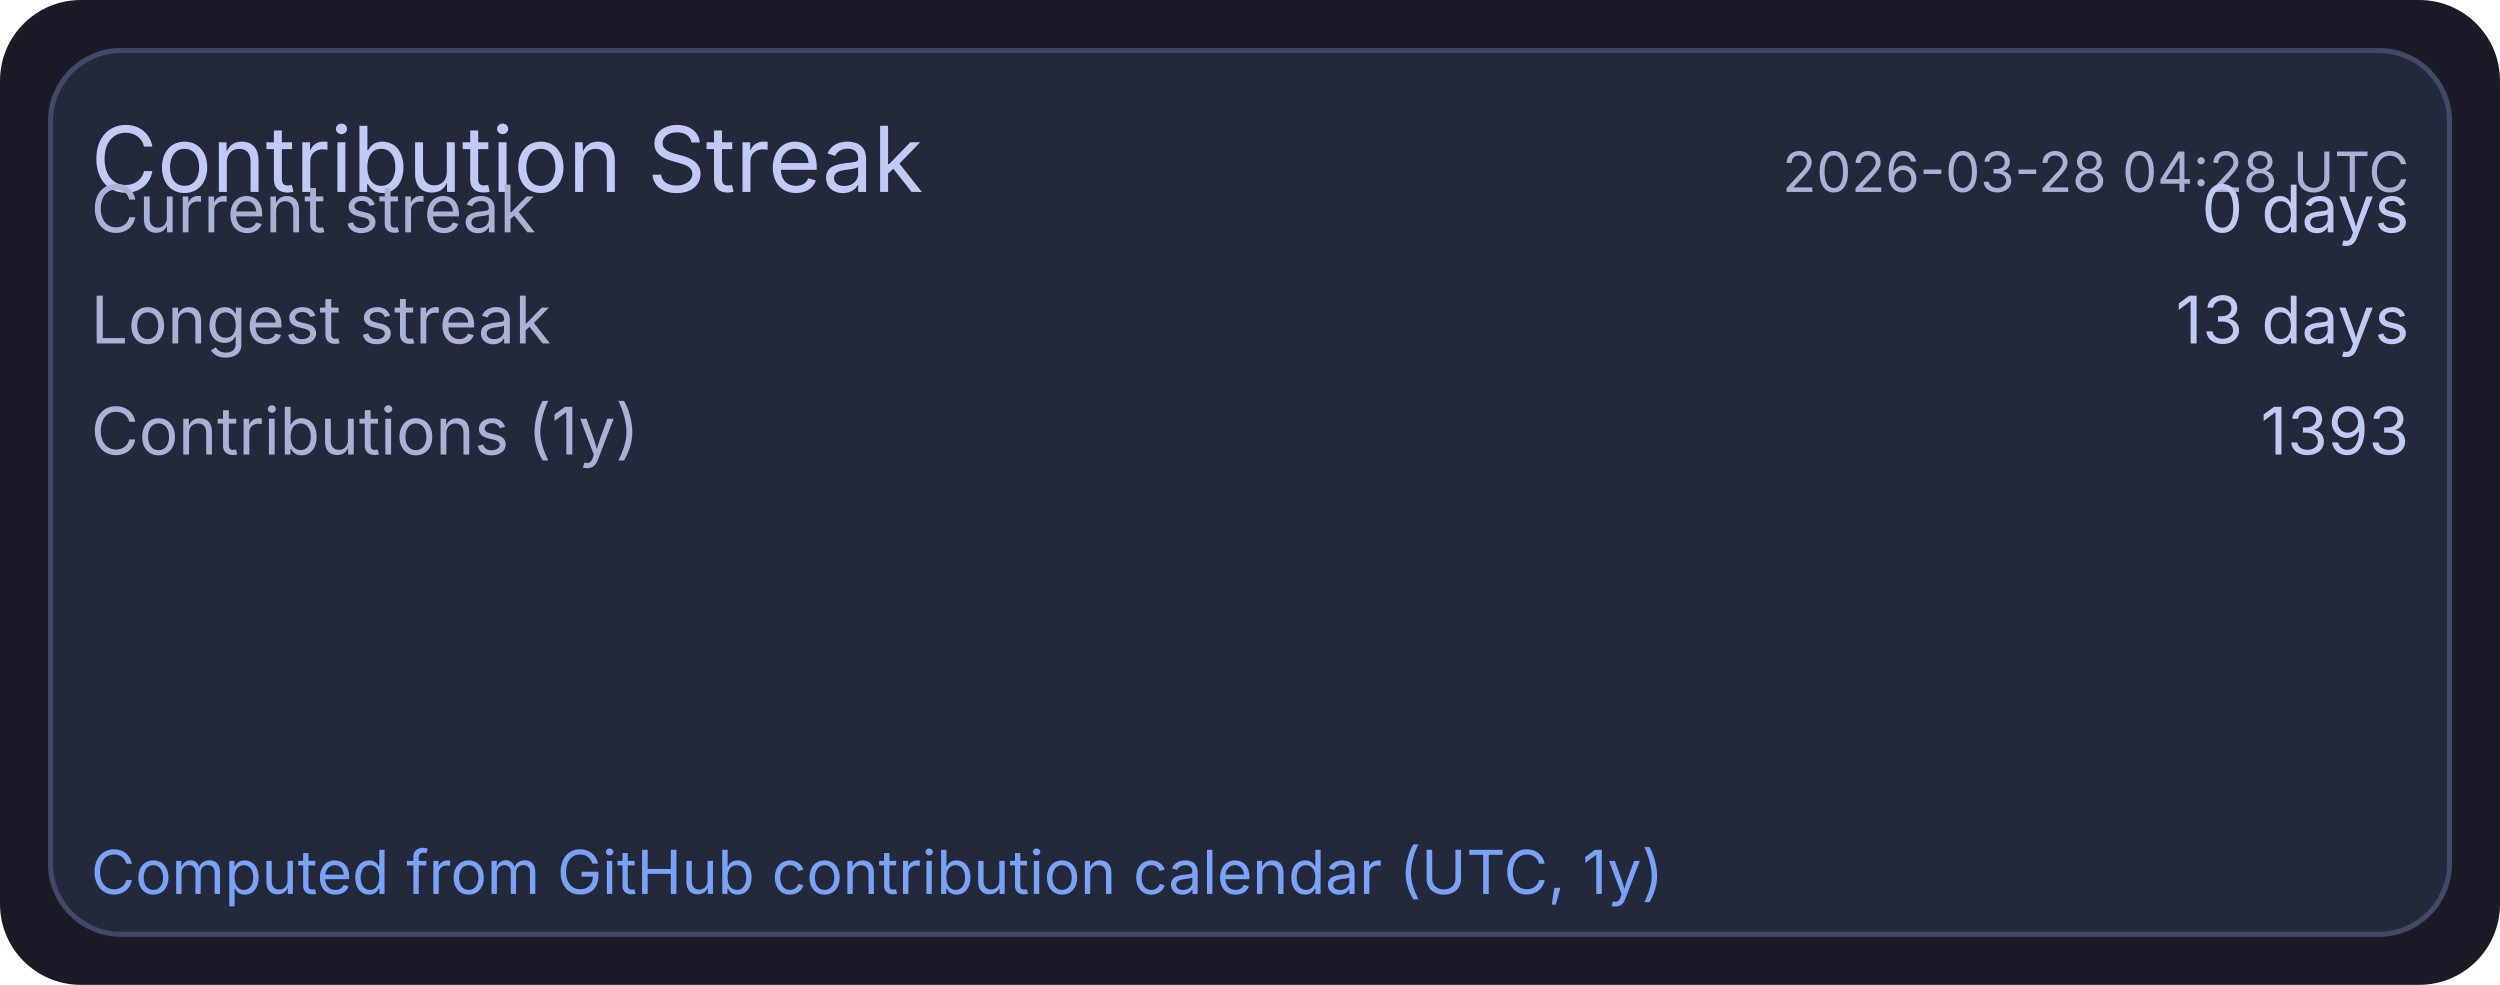
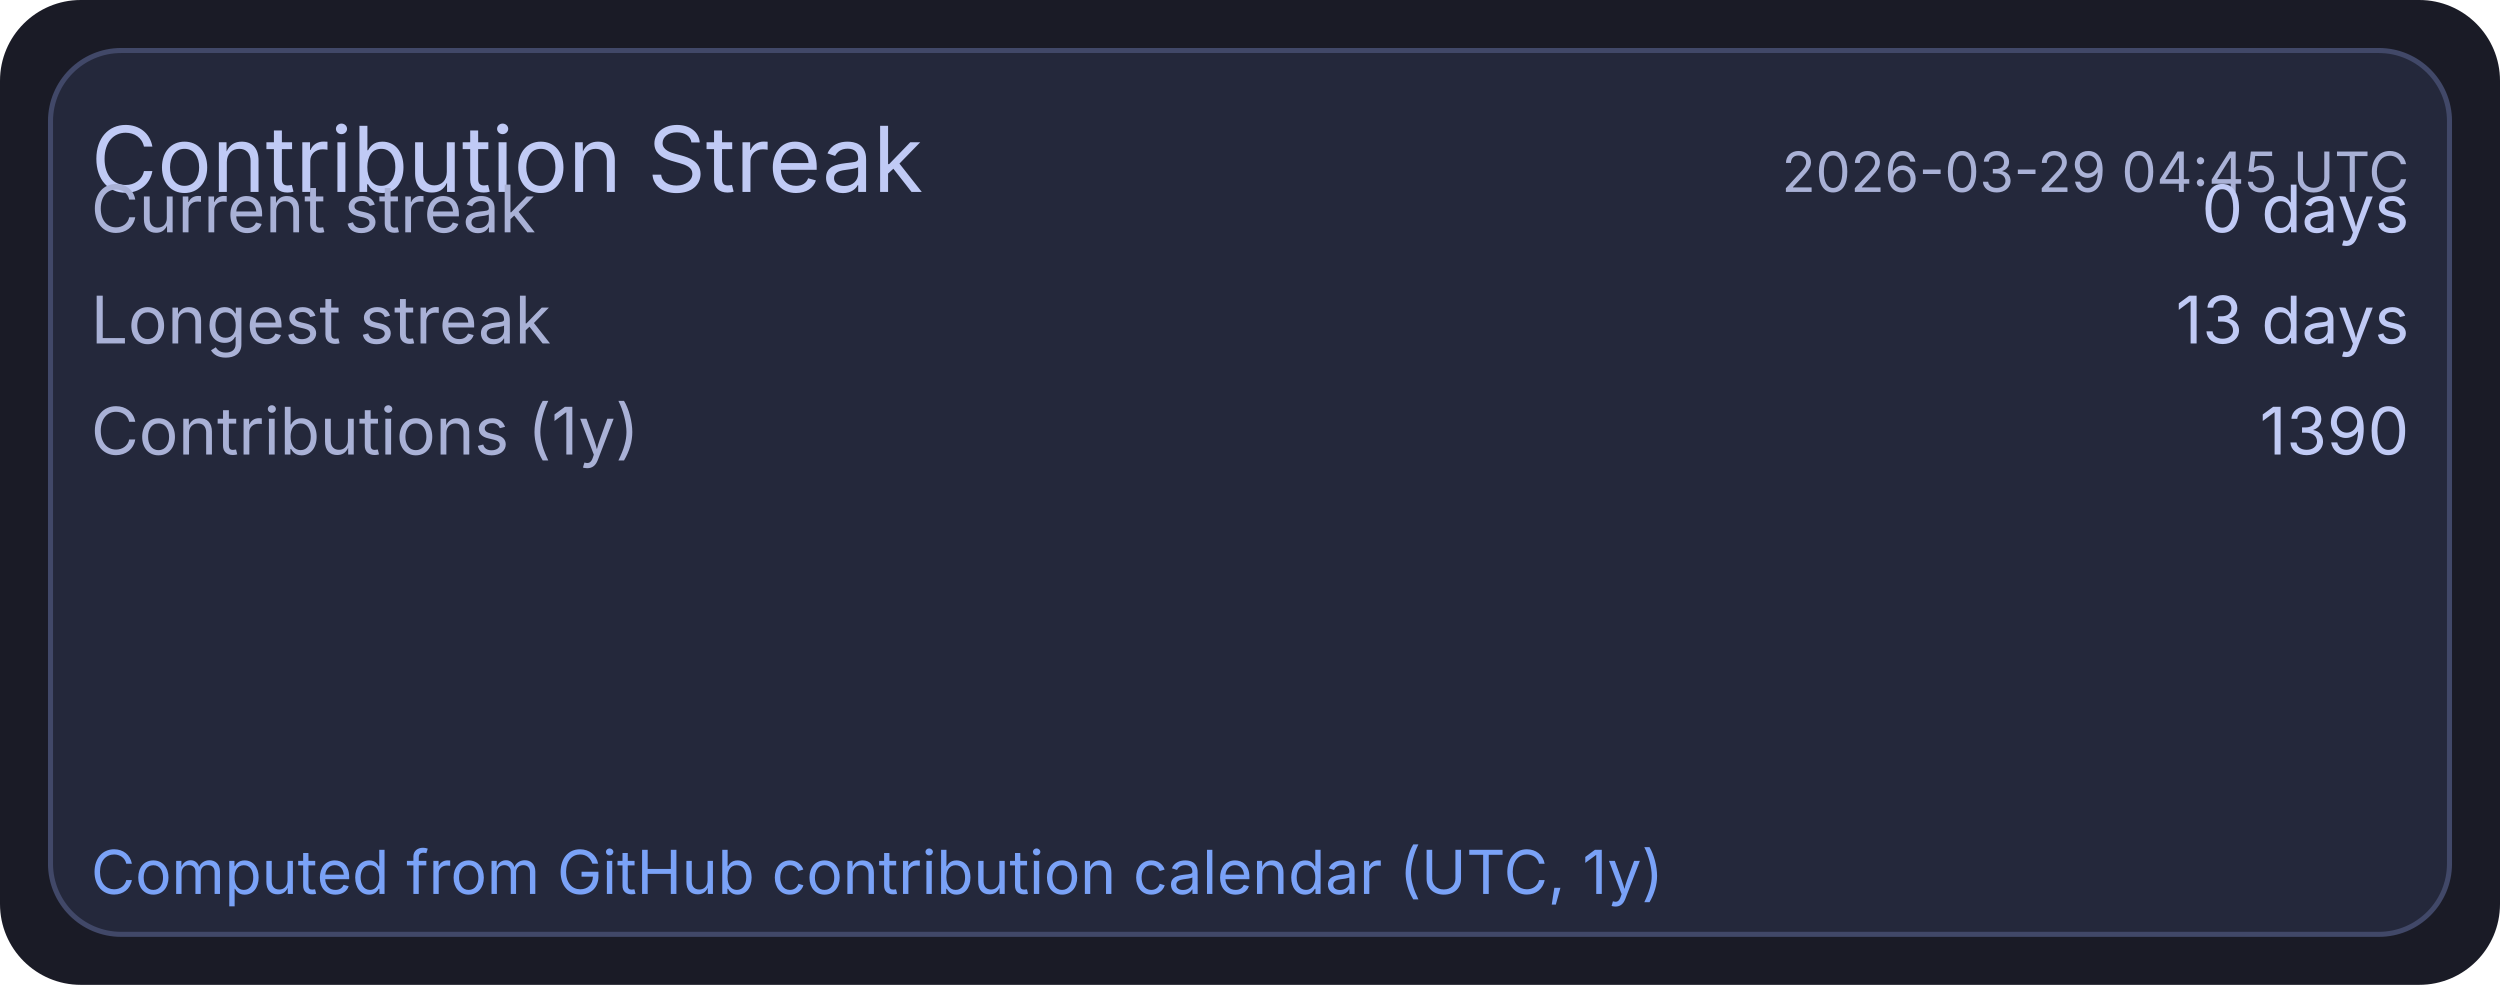
<svg xmlns="http://www.w3.org/2000/svg" width="495" height="195" viewBox="0 0 495 195">
  <rect x="0" y="0" width="495" height="195" rx="16" fill="#1a1b26" />
  <rect x="10" y="10" width="475" height="175" rx="14" fill="#24283b" stroke="#414868" stroke-width="1" />
  <text x="18" y="38" fill="#c0caf5" font-size="18" font-family="ui-sans-serif, system-ui, -apple-system, Segoe UI">Contribution Streak</text>
-   <text x="477" y="38" text-anchor="end" fill="#a9b1d6" font-size="11" font-family="ui-sans-serif, system-ui, -apple-system, Segoe UI">2026-03-28 04:28 UTC</text>
+   <text x="477" y="38" text-anchor="end" fill="#a9b1d6" font-size="11" font-family="ui-sans-serif, system-ui, -apple-system, Segoe UI">2026-03-29 04:45 UTC</text>
  <text x="18" y="46" fill="#a9b1d6" font-size="13" font-family="ui-sans-serif, system-ui, -apple-system, Segoe UI">Current streak</text>
  <text x="477" y="46" text-anchor="end" fill="#c0caf5" font-size="13" font-family="ui-sans-serif, system-ui, -apple-system, Segoe UI">0 days</text>
  <text x="18" y="68" fill="#a9b1d6" font-size="13" font-family="ui-sans-serif, system-ui, -apple-system, Segoe UI">Longest streak</text>
  <text x="477" y="68" text-anchor="end" fill="#c0caf5" font-size="13" font-family="ui-sans-serif, system-ui, -apple-system, Segoe UI">13 days</text>
  <text x="18" y="90" fill="#a9b1d6" font-size="13" font-family="ui-sans-serif, system-ui, -apple-system, Segoe UI">Contributions (1y)</text>
-   <text x="477" y="90" text-anchor="end" fill="#c0caf5" font-size="13" font-family="ui-sans-serif, system-ui, -apple-system, Segoe UI">1393</text>
+   <text x="477" y="90" text-anchor="end" fill="#c0caf5" font-size="13" font-family="ui-sans-serif, system-ui, -apple-system, Segoe UI">1390</text>
  <text x="18" y="177" fill="#7aa2f7" font-size="12" font-family="ui-sans-serif, system-ui, -apple-system, Segoe UI">Computed from GitHub contribution calendar (UTC, 1y)</text>
</svg>
